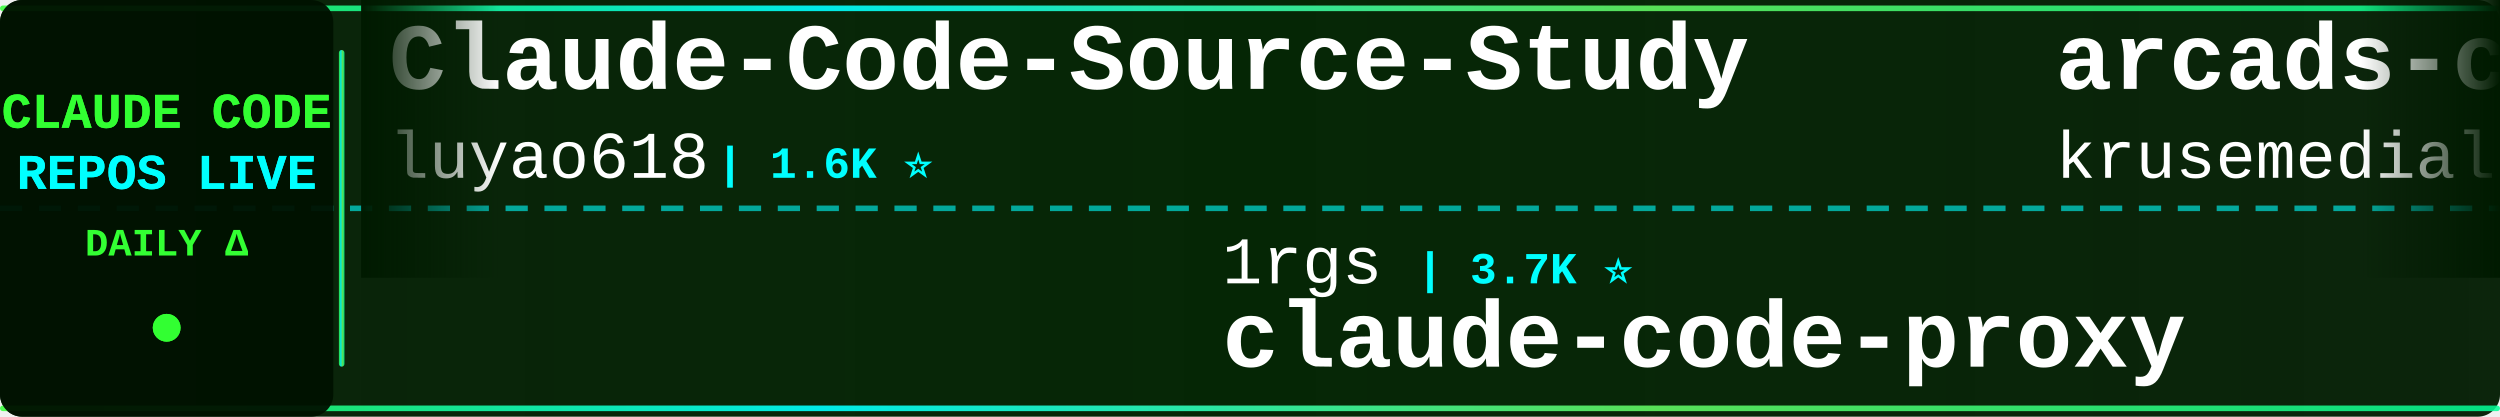
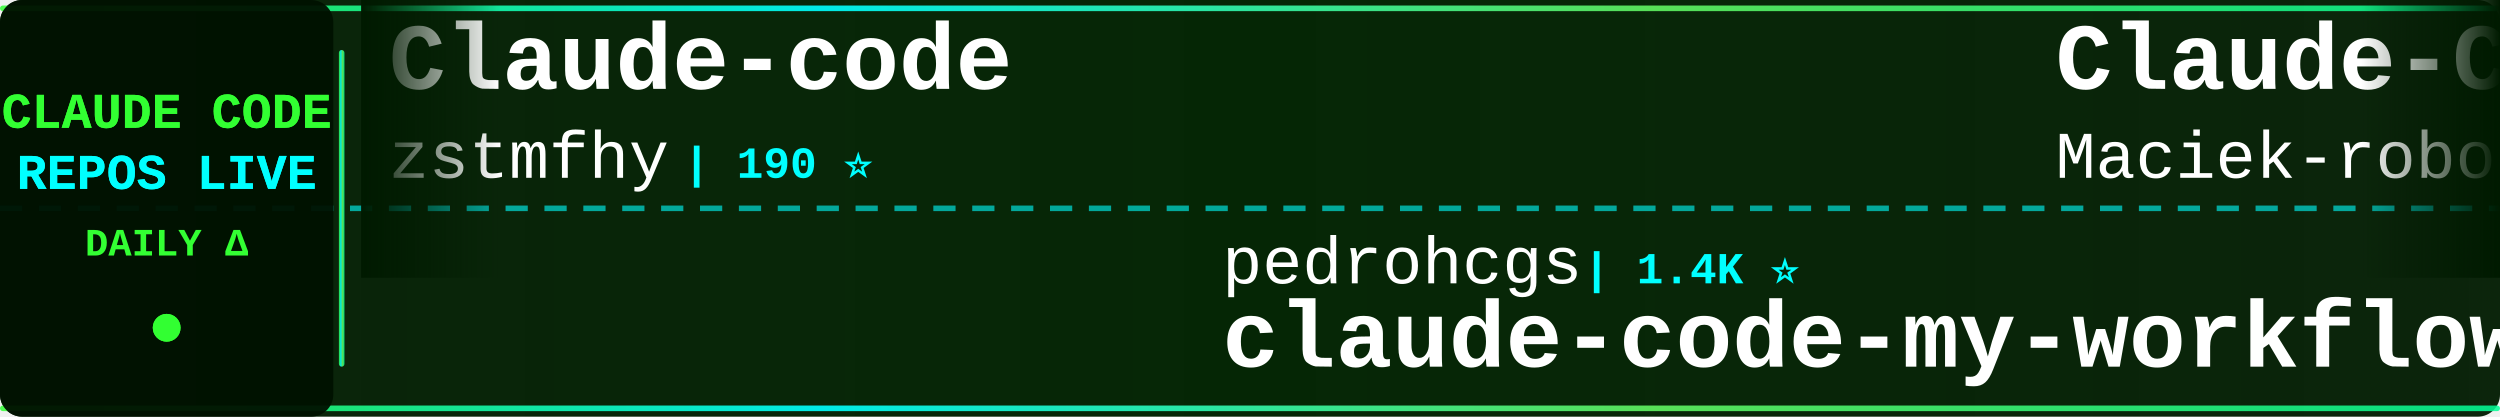
<svg xmlns="http://www.w3.org/2000/svg" width="900" height="150">
  <defs>
    <linearGradient id="tickerBg" x1="0%" y1="0%" x2="100%" y2="0%">
      <stop offset="0%" style="stop-color:#001a00;stop-opacity:0.95" />
      <stop offset="50%" style="stop-color:#002200;stop-opacity:0.98" />
      <stop offset="100%" style="stop-color:#001a00;stop-opacity:0.95" />
    </linearGradient>
    <linearGradient id="borderGrad" x1="0%" y1="0%" x2="100%" y2="0%">
      <stop offset="0%" style="stop-color:#33ff33;stop-opacity:0.85">
        <animate attributeName="stop-opacity" values="0.85;1;0.85" dur="2s" repeatCount="indefinite" />
      </stop>
      <stop offset="33%" style="stop-color:#00ffff;stop-opacity:0.9">
        <animate attributeName="stop-opacity" values="0.9;1;0.9" dur="2.2s" repeatCount="indefinite" />
      </stop>
      <stop offset="66%" style="stop-color:#66ff66;stop-opacity:0.85">
        <animate attributeName="stop-opacity" values="0.85;1;0.85" dur="1.8s" repeatCount="indefinite" />
      </stop>
      <stop offset="100%" style="stop-color:#00ff99;stop-opacity:0.85">
        <animate attributeName="stop-opacity" values="0.85;1;0.85" dur="2s" repeatCount="indefinite" />
      </stop>
    </linearGradient>
    <filter id="textGlow">
      <feGaussianBlur stdDeviation="0.1" result="coloredBlur" />
      <feMerge>
        <feMergeNode in="coloredBlur" />
        <feMergeNode in="SourceGraphic" />
      </feMerge>
    </filter>
    <filter id="metricGlow">
      <feGaussianBlur stdDeviation="0.2" result="coloredBlur" />
      <feMerge>
        <feMergeNode in="coloredBlur" />
        <feMergeNode in="SourceGraphic" />
      </feMerge>
    </filter>
    <linearGradient id="leftFade" x1="0%" y1="0%" x2="100%" y2="0%">
      <stop offset="0%" style="stop-color:#001a00;stop-opacity:1" />
      <stop offset="100%" style="stop-color:#001a00;stop-opacity:0" />
    </linearGradient>
    <linearGradient id="rightFade" x1="0%" y1="0%" x2="100%" y2="0%">
      <stop offset="0%" style="stop-color:#001a00;stop-opacity:0" />
      <stop offset="100%" style="stop-color:#001a00;stop-opacity:1" />
    </linearGradient>
  </defs>
  <rect width="900" height="150" fill="url(#tickerBg)" rx="8" />
  <rect x="0" y="2" width="900" height="2" fill="url(#borderGrad)" rx="1" />
  <rect x="0" y="146" width="900" height="2" fill="url(#borderGrad)" rx="1" />
  <line x1="0" y1="75" x2="900" y2="75" stroke="#00ffff" stroke-width="2" stroke-dasharray="8 6" opacity="0.6" />
  <rect x="0" y="0" width="120" height="150" fill="#001100" opacity="0.95" rx="8" />
  <text x="60" y="46" font-family="'Courier New', monospace" font-size="18" font-weight="bold" fill="#33ff33" text-anchor="middle" filter="url(#textGlow)">
    CLAUDE CODE
  </text>
  <text x="60" y="68" font-family="'Courier New', monospace" font-size="18" font-weight="bold" fill="#00ffff" text-anchor="middle" filter="url(#textGlow)">
    REPOS LIVE
  </text>
  <text x="60" y="92" font-family="'Courier New', monospace" font-size="14" font-weight="bold" fill="#33ff33" text-anchor="middle">
    DAILY Δ
  </text>
  <circle cx="60" cy="118" r="5" fill="#33ff33" filter="url(#metricGlow)">
    <animate attributeName="r" values="4;6;4" dur="1.5s" repeatCount="indefinite" />
    <animate attributeName="opacity" values="0.6;1;0.6" dur="1.5s" repeatCount="indefinite" />
  </circle>
  <rect x="122" y="18" width="2" height="114" fill="url(#borderGrad)" rx="1" />
  <clipPath id="tickerClip">
    <rect x="130" y="0" width="770" height="150" />
  </clipPath>
  <g clip-path="url(#tickerClip)">
    <g id="tickerItems">
      <animateTransform attributeName="transform" attributeType="XML" type="translate" from="0 0" to="-3000 0" dur="54s" repeatCount="indefinite" />
      <g transform="translate(0, 0)">
-         <text x="140" y="32" font-family="'Courier New', monospace" font-size="34" font-weight="bold" fill="#ffffff">Claude-Code-Source-Study</text>
-         <text x="140" y="64" font-family="'Courier New', monospace" font-size="24" font-weight="normal" fill="#ffffff" opacity="1.0">luyao618</text>
-         <text x="258" y="64" font-family="'Courier New', monospace" font-size="16" font-weight="bold" fill="#00ffff"> | 1.6K ⭐</text>
+         <text x="140" y="32" font-family="'Courier New', monospace" font-size="34" font-weight="bold" fill="#ffffff">Claude-code</text>
+         <text x="140" y="64" font-family="'Courier New', monospace" font-size="24" font-weight="normal" fill="#ffffff" opacity="1.0">zstmfhy</text>
+         <text x="246" y="64" font-family="'Courier New', monospace" font-size="16" font-weight="bold" fill="#00ffff"> | 190 ⭐</text>
      </g>
      <g transform="translate(300, 0)">
-         <text x="140" y="102" font-family="'Courier New', monospace" font-size="24" font-weight="normal" fill="#ffffff" opacity="1.0">1rgs</text>
-         <text x="210" y="102" font-family="'Courier New', monospace" font-size="16" font-weight="bold" fill="#00ffff"> | 3.7K ⭐</text>
-         <text x="140" y="132" font-family="'Courier New', monospace" font-size="34" font-weight="bold" fill="#ffffff">claude-code-proxy</text>
+         <text x="140" y="102" font-family="'Courier New', monospace" font-size="24" font-weight="normal" fill="#ffffff" opacity="1.0">pedrohcgs</text>
+         <text x="270" y="102" font-family="'Courier New', monospace" font-size="16" font-weight="bold" fill="#00ffff"> | 1.4K ⭐</text>
+         <text x="140" y="132" font-family="'Courier New', monospace" font-size="34" font-weight="bold" fill="#ffffff">claude-code-my-workflow</text>
      </g>
      <g transform="translate(600, 0)">
-         <text x="140" y="32" font-family="'Courier New', monospace" font-size="34" font-weight="bold" fill="#ffffff">arcads-claude-code</text>
-         <text x="140" y="64" font-family="'Courier New', monospace" font-size="24" font-weight="normal" fill="#ffffff" opacity="1.0">krusemediallc</text>
-         <text x="318" y="64" font-family="'Courier New', monospace" font-size="16" font-weight="bold" fill="#00ffff"> | 1.1K ⭐ +1</text>
+         <text x="140" y="32" font-family="'Courier New', monospace" font-size="34" font-weight="bold" fill="#ffffff">Claude-Code-Usage-Monito...</text>
+         <text x="140" y="64" font-family="'Courier New', monospace" font-size="24" font-weight="normal" fill="#ffffff" opacity="1.0">Maciek-roboblog</text>
+         <text x="342" y="64" font-family="'Courier New', monospace" font-size="16" font-weight="bold" fill="#00ffff"> | 8.6K ⭐ +1</text>
      </g>
      <g transform="translate(900, 0)">
+         <text x="140" y="102" font-family="'Courier New', monospace" font-size="24" font-weight="normal" fill="#ffffff" opacity="1.0">nicedreamzapp</text>
+         <text x="318" y="102" font-family="'Courier New', monospace" font-size="16" font-weight="bold" fill="#00ffff"> | 3.0K ⭐</text>
+         <text x="140" y="132" font-family="'Courier New', monospace" font-size="34" font-weight="bold" fill="#ffffff">claude-code-local</text>
+       </g>
+       <g transform="translate(1200, 0)">
+         <text x="140" y="32" font-family="'Courier New', monospace" font-size="34" font-weight="bold" fill="#ffffff">claude-code-hooks-master...</text>
+         <text x="140" y="64" font-family="'Courier New', monospace" font-size="24" font-weight="normal" fill="#ffffff" opacity="1.0">disler</text>
+         <text x="234" y="64" font-family="'Courier New', monospace" font-size="16" font-weight="bold" fill="#00ffff"> | 3.9K ⭐</text>
+       </g>
+       <g transform="translate(1500, 0)">
+         <text x="140" y="102" font-family="'Courier New', monospace" font-size="24" font-weight="normal" fill="#ffffff" opacity="1.0">Chachamaru127</text>
+         <text x="318" y="102" font-family="'Courier New', monospace" font-size="16" font-weight="bold" fill="#00ffff"> | 3.0K ⭐</text>
+         <text x="140" y="132" font-family="'Courier New', monospace" font-size="34" font-weight="bold" fill="#ffffff">claude-code-harness</text>
+       </g>
+       <g transform="translate(1800, 0)">
+         <text x="140" y="32" font-family="'Courier New', monospace" font-size="34" font-weight="bold" fill="#ffffff">awesome-claude-code</text>
+         <text x="140" y="64" font-family="'Courier New', monospace" font-size="24" font-weight="normal" fill="#ffffff" opacity="1.0">jqueryscript</text>
+         <text x="306" y="64" font-family="'Courier New', monospace" font-size="16" font-weight="bold" fill="#00ffff"> | 484 ⭐ +1</text>
+       </g>
+       <g transform="translate(2100, 0)">
        <text x="140" y="102" font-family="'Courier New', monospace" font-size="24" font-weight="normal" fill="#ffffff" opacity="1.0">edmund-io</text>
        <text x="270" y="102" font-family="'Courier New', monospace" font-size="16" font-weight="bold" fill="#00ffff"> | 1.5K ⭐</text>
        <text x="140" y="132" font-family="'Courier New', monospace" font-size="34" font-weight="bold" fill="#ffffff">edmunds-claude-code</text>
      </g>
-       <g transform="translate(1200, 0)">
-         <text x="140" y="32" font-family="'Courier New', monospace" font-size="34" font-weight="bold" fill="#ffffff">claude-code-webui</text>
-         <text x="140" y="64" font-family="'Courier New', monospace" font-size="24" font-weight="normal" fill="#ffffff" opacity="1.0">sugyan</text>
-         <text x="234" y="64" font-family="'Courier New', monospace" font-size="16" font-weight="bold" fill="#00ffff"> | 1.1K ⭐</text>
-       </g>
-       <g transform="translate(1500, 0)">
-         <text x="140" y="102" font-family="'Courier New', monospace" font-size="24" font-weight="normal" fill="#ffffff" opacity="1.0">anthropics</text>
-         <text x="282" y="102" font-family="'Courier New', monospace" font-size="16" font-weight="bold" fill="#00ffff"> | 8.5K ⭐</text>
-         <text x="140" y="132" font-family="'Courier New', monospace" font-size="34" font-weight="bold" fill="#ffffff">claude-code-action</text>
-       </g>
-       <g transform="translate(1800, 0)">
-         <text x="140" y="32" font-family="'Courier New', monospace" font-size="34" font-weight="bold" fill="#ffffff">everything-claude-code-z...</text>
-         <text x="140" y="64" font-family="'Courier New', monospace" font-size="24" font-weight="normal" fill="#ffffff" opacity="1.0">xu-xiang</text>
-         <text x="258" y="64" font-family="'Courier New', monospace" font-size="16" font-weight="bold" fill="#00ffff"> | 1.8K ⭐ +1</text>
-       </g>
-       <g transform="translate(2100, 0)">
-         <text x="140" y="102" font-family="'Courier New', monospace" font-size="24" font-weight="normal" fill="#ffffff" opacity="1.0">oboard</text>
-         <text x="234" y="102" font-family="'Courier New', monospace" font-size="16" font-weight="bold" fill="#00ffff"> | 3.3K ⭐ +1</text>
-         <text x="140" y="132" font-family="'Courier New', monospace" font-size="34" font-weight="bold" fill="#ffffff">claude-code-rev</text>
-       </g>
      <g transform="translate(2400, 0)">
-         <text x="140" y="32" font-family="'Courier New', monospace" font-size="34" font-weight="bold" fill="#ffffff">claude-code-source-build</text>
-         <text x="140" y="64" font-family="'Courier New', monospace" font-size="24" font-weight="normal" fill="#ffffff" opacity="1.0">andrew-kramer-inno</text>
-         <text x="378" y="64" font-family="'Courier New', monospace" font-size="16" font-weight="bold" fill="#00ffff"> | 593 ⭐</text>
+         <text x="140" y="32" font-family="'Courier New', monospace" font-size="34" font-weight="bold" fill="#ffffff">claude-code-sourcemap</text>
+         <text x="140" y="64" font-family="'Courier New', monospace" font-size="24" font-weight="normal" fill="#ffffff" opacity="1.0">ChinaSiro</text>
+         <text x="270" y="64" font-family="'Courier New', monospace" font-size="16" font-weight="bold" fill="#00ffff"> | 9.6K ⭐ +1</text>
      </g>
      <g transform="translate(2700, 0)">
-         <text x="140" y="102" font-family="'Courier New', monospace" font-size="24" font-weight="normal" fill="#ffffff" opacity="1.0">luongnv89</text>
-         <text x="270" y="102" font-family="'Courier New', monospace" font-size="16" font-weight="bold" fill="#00ffff"> | 40.8K ⭐ +2</text>
-         <text x="140" y="132" font-family="'Courier New', monospace" font-size="34" font-weight="bold" fill="#ffffff">claude-howto</text>
+         <text x="140" y="102" font-family="'Courier New', monospace" font-size="24" font-weight="normal" fill="#ffffff" opacity="1.0">shanraisshan</text>
+         <text x="306" y="102" font-family="'Courier New', monospace" font-size="16" font-weight="bold" fill="#00ffff"> | 63.9K ⭐ +7</text>
+         <text x="140" y="132" font-family="'Courier New', monospace" font-size="34" font-weight="bold" fill="#ffffff">claude-code-best-practic...</text>
      </g>
      <g transform="translate(3000, 0)">
-         <text x="140" y="32" font-family="'Courier New', monospace" font-size="34" font-weight="bold" fill="#ffffff">Claude-Code-Source-Study</text>
-         <text x="140" y="64" font-family="'Courier New', monospace" font-size="24" font-weight="normal" fill="#ffffff" opacity="1.0">luyao618</text>
-         <text x="258" y="64" font-family="'Courier New', monospace" font-size="16" font-weight="bold" fill="#00ffff"> | 1.6K ⭐</text>
+         <text x="140" y="32" font-family="'Courier New', monospace" font-size="34" font-weight="bold" fill="#ffffff">Claude-code</text>
+         <text x="140" y="64" font-family="'Courier New', monospace" font-size="24" font-weight="normal" fill="#ffffff" opacity="1.0">zstmfhy</text>
+         <text x="246" y="64" font-family="'Courier New', monospace" font-size="16" font-weight="bold" fill="#00ffff"> | 190 ⭐</text>
      </g>
      <g transform="translate(3300, 0)">
-         <text x="140" y="102" font-family="'Courier New', monospace" font-size="24" font-weight="normal" fill="#ffffff" opacity="1.0">1rgs</text>
-         <text x="210" y="102" font-family="'Courier New', monospace" font-size="16" font-weight="bold" fill="#00ffff"> | 3.7K ⭐</text>
-         <text x="140" y="132" font-family="'Courier New', monospace" font-size="34" font-weight="bold" fill="#ffffff">claude-code-proxy</text>
+         <text x="140" y="102" font-family="'Courier New', monospace" font-size="24" font-weight="normal" fill="#ffffff" opacity="1.0">pedrohcgs</text>
+         <text x="270" y="102" font-family="'Courier New', monospace" font-size="16" font-weight="bold" fill="#00ffff"> | 1.4K ⭐</text>
+         <text x="140" y="132" font-family="'Courier New', monospace" font-size="34" font-weight="bold" fill="#ffffff">claude-code-my-workflow</text>
      </g>
      <g transform="translate(3600, 0)">
-         <text x="140" y="32" font-family="'Courier New', monospace" font-size="34" font-weight="bold" fill="#ffffff">arcads-claude-code</text>
-         <text x="140" y="64" font-family="'Courier New', monospace" font-size="24" font-weight="normal" fill="#ffffff" opacity="1.0">krusemediallc</text>
-         <text x="318" y="64" font-family="'Courier New', monospace" font-size="16" font-weight="bold" fill="#00ffff"> | 1.1K ⭐ +1</text>
+         <text x="140" y="32" font-family="'Courier New', monospace" font-size="34" font-weight="bold" fill="#ffffff">Claude-Code-Usage-Monito...</text>
+         <text x="140" y="64" font-family="'Courier New', monospace" font-size="24" font-weight="normal" fill="#ffffff" opacity="1.0">Maciek-roboblog</text>
+         <text x="342" y="64" font-family="'Courier New', monospace" font-size="16" font-weight="bold" fill="#00ffff"> | 8.6K ⭐ +1</text>
      </g>
      <g transform="translate(3900, 0)">
-         <text x="140" y="102" font-family="'Courier New', monospace" font-size="24" font-weight="normal" fill="#ffffff" opacity="1.0">edmund-io</text>
-         <text x="270" y="102" font-family="'Courier New', monospace" font-size="16" font-weight="bold" fill="#00ffff"> | 1.5K ⭐</text>
-         <text x="140" y="132" font-family="'Courier New', monospace" font-size="34" font-weight="bold" fill="#ffffff">edmunds-claude-code</text>
+         <text x="140" y="102" font-family="'Courier New', monospace" font-size="24" font-weight="normal" fill="#ffffff" opacity="1.0">nicedreamzapp</text>
+         <text x="318" y="102" font-family="'Courier New', monospace" font-size="16" font-weight="bold" fill="#00ffff"> | 3.0K ⭐</text>
+         <text x="140" y="132" font-family="'Courier New', monospace" font-size="34" font-weight="bold" fill="#ffffff">claude-code-local</text>
      </g>
    </g>
  </g>
  <rect x="130" y="0" width="50" height="100" fill="url(#leftFade)" />
  <rect x="850" y="0" width="50" height="100" fill="url(#rightFade)" />
</svg>
